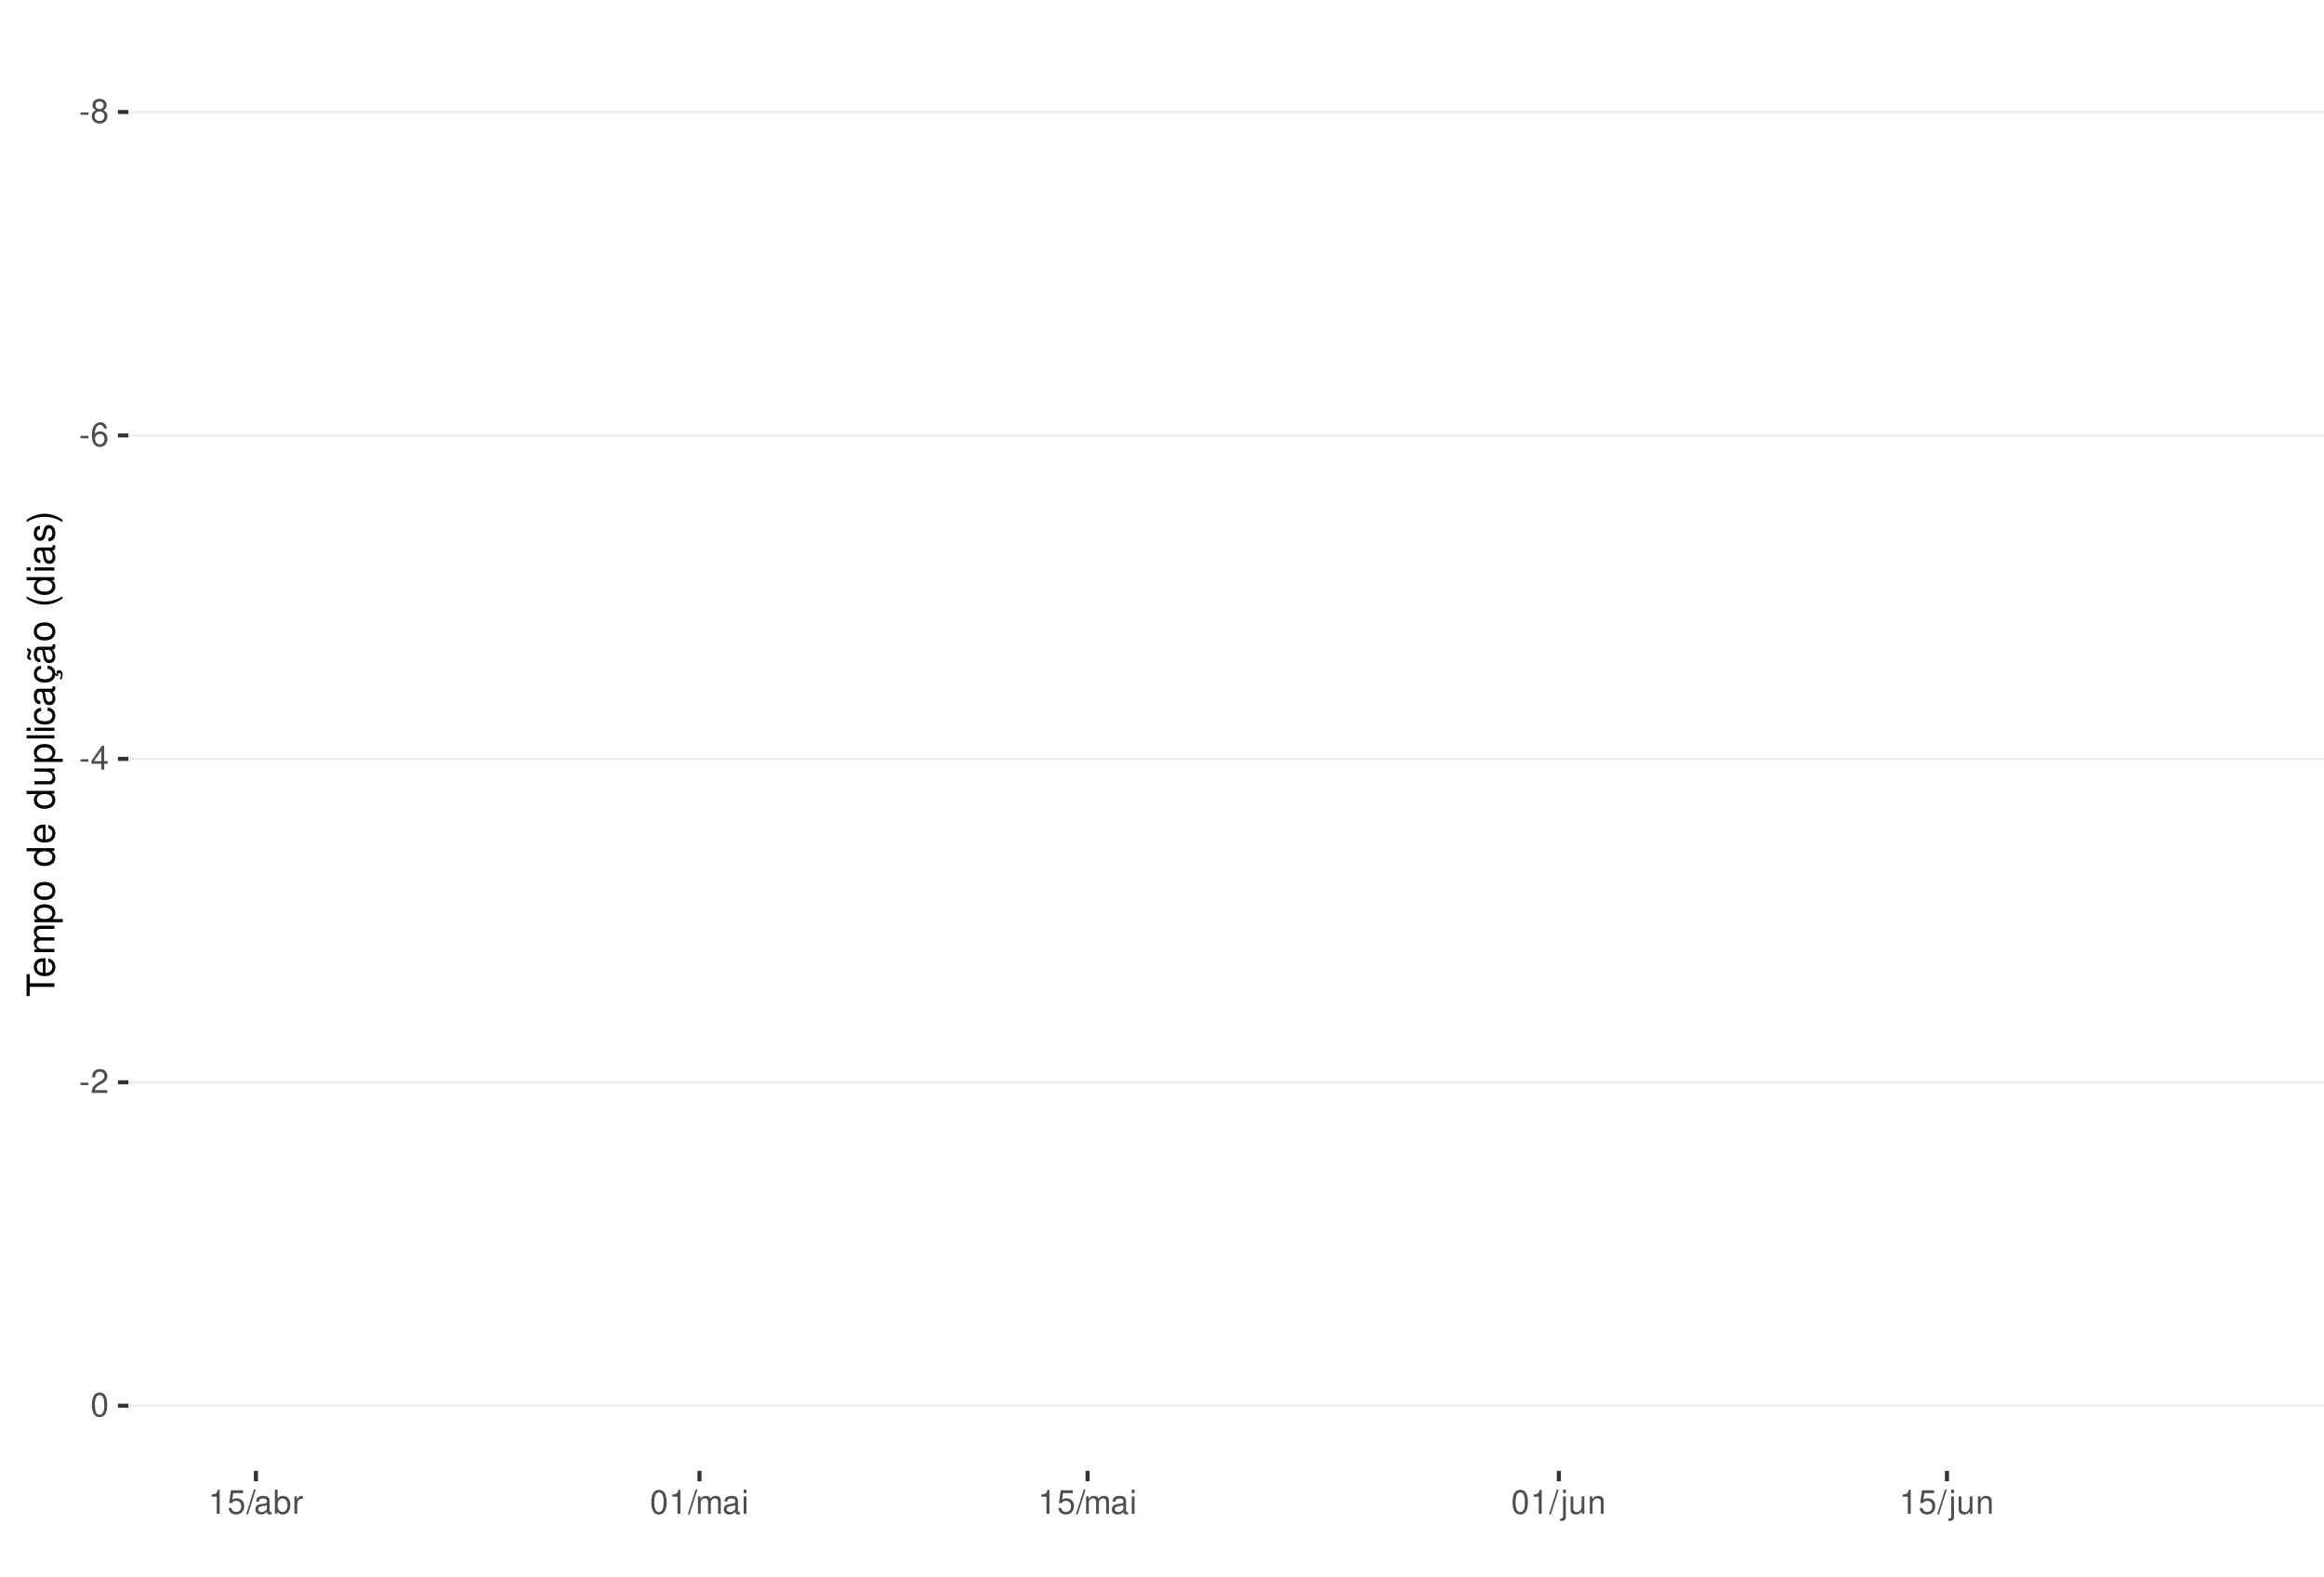
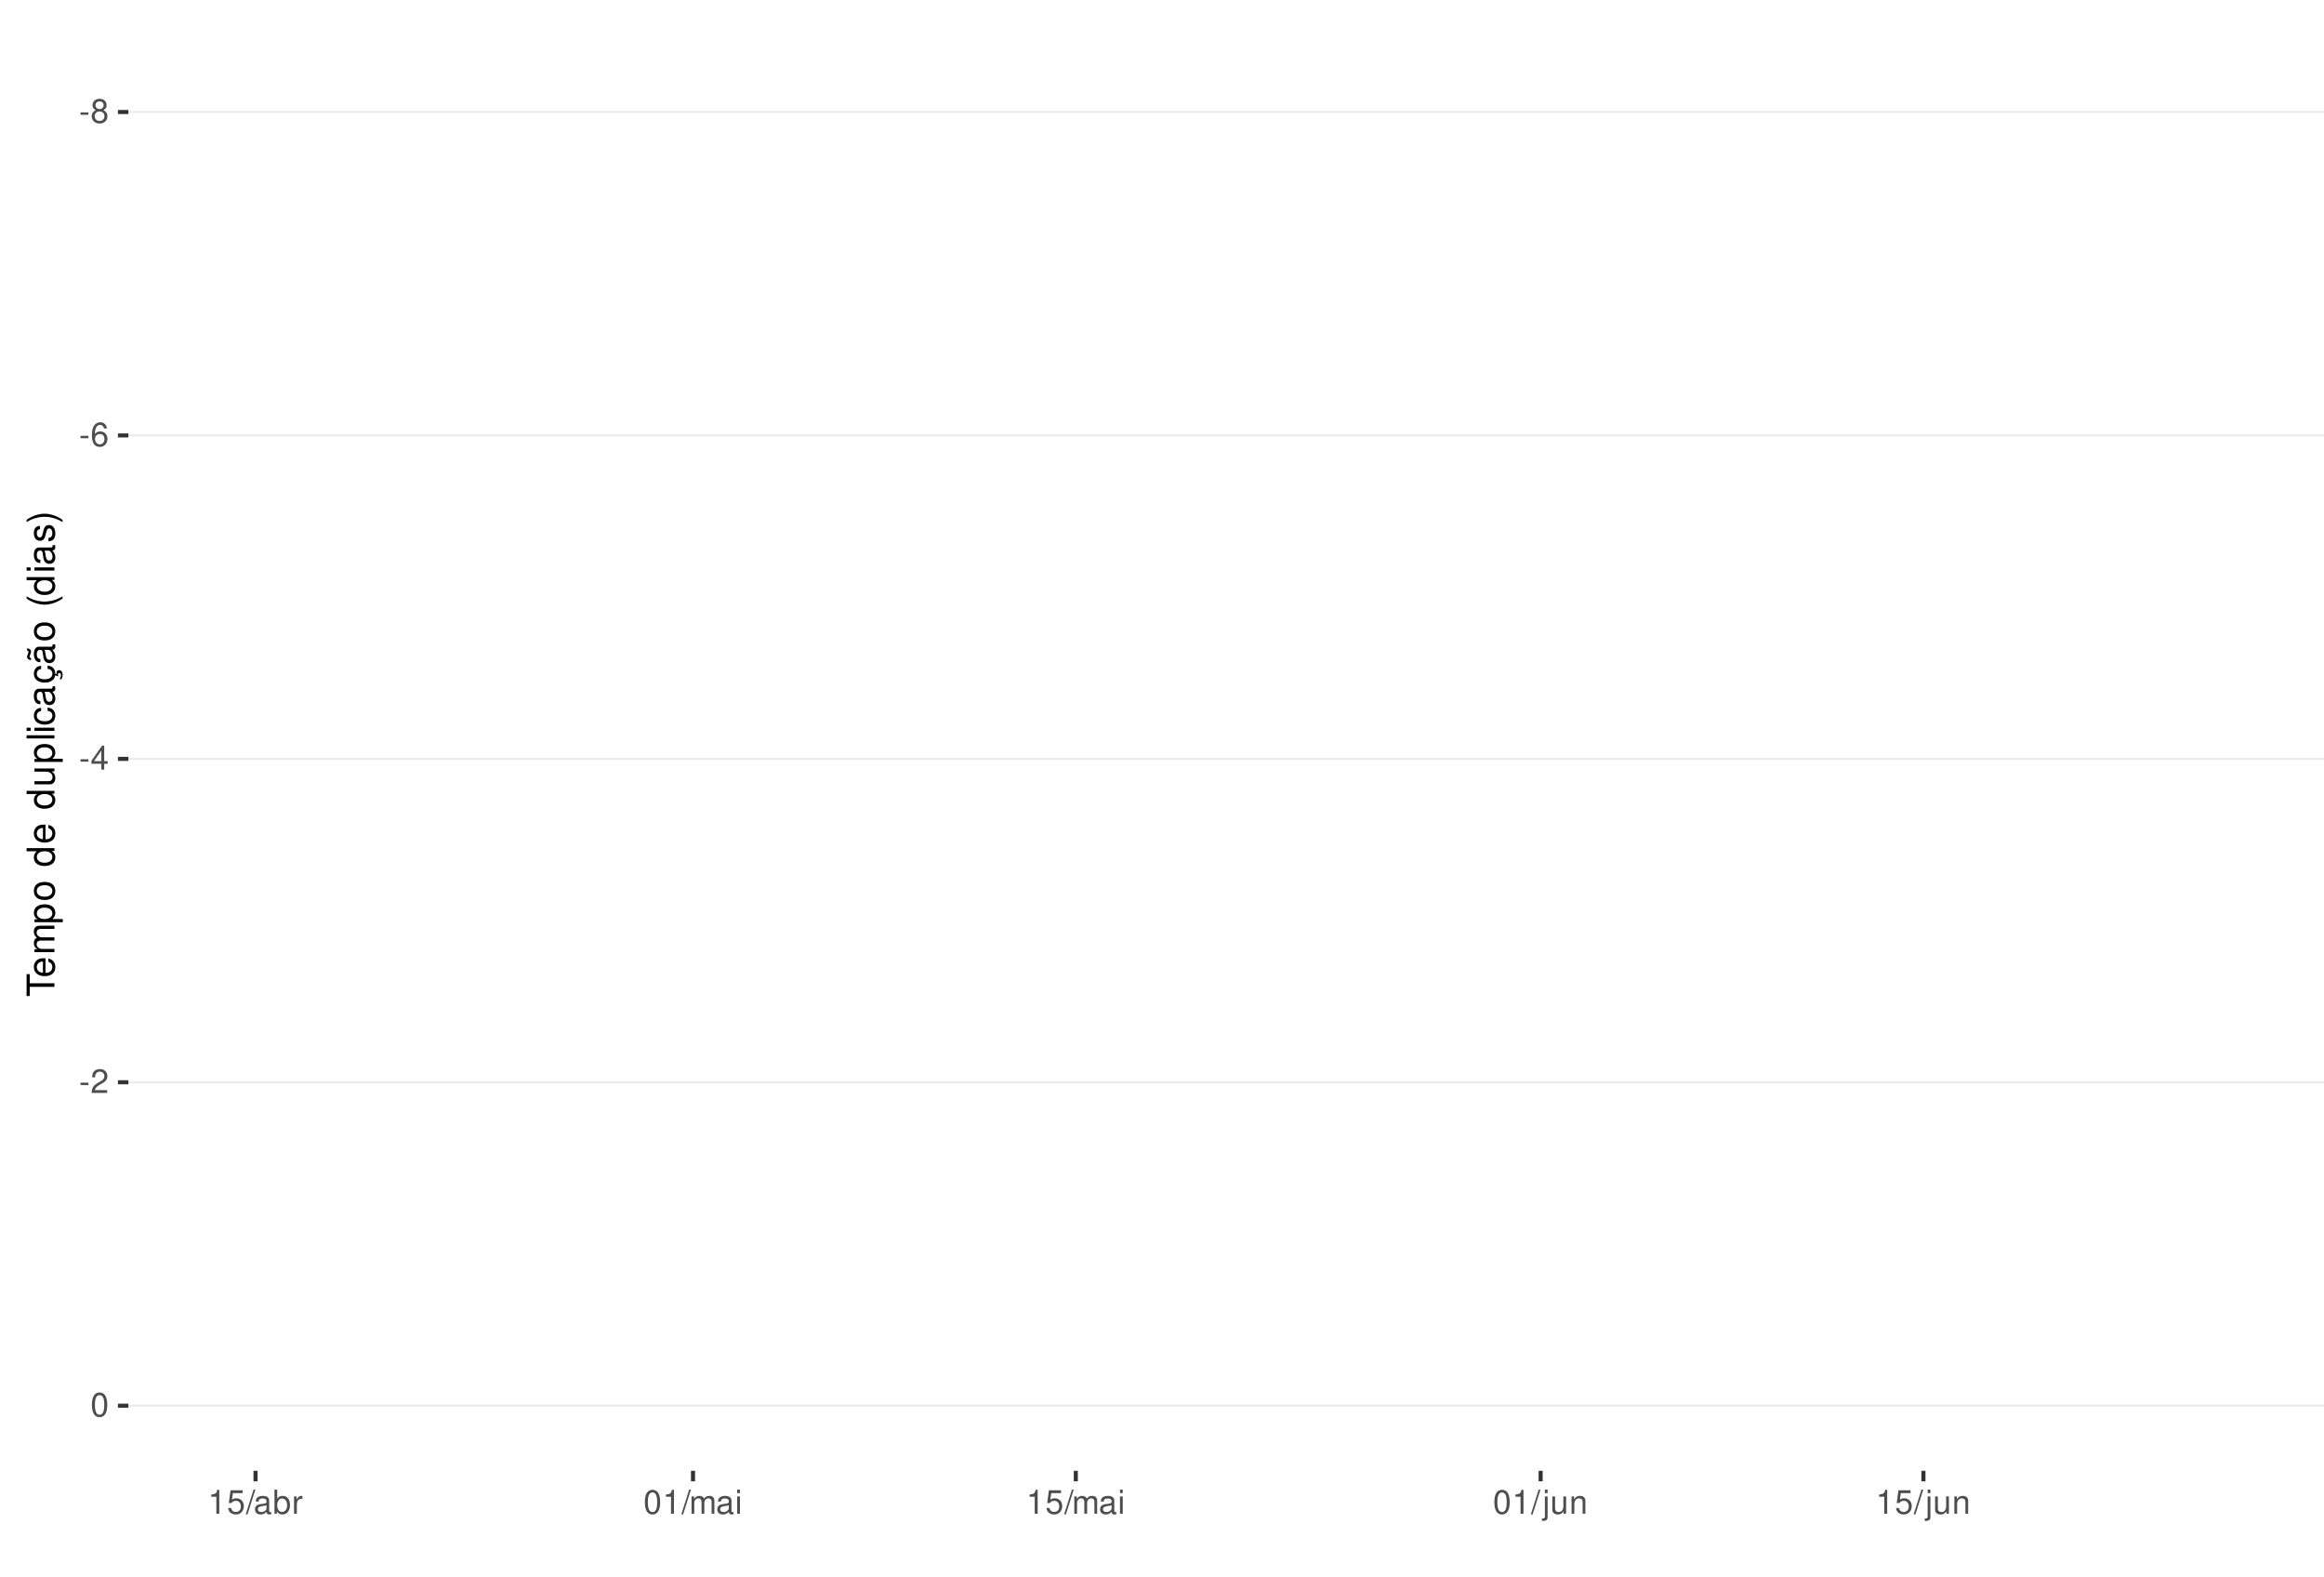
<svg xmlns="http://www.w3.org/2000/svg" xmlns:xlink="http://www.w3.org/1999/xlink" width="609pt" height="413pt" viewBox="0 0 609 413" version="1.1">
  <defs>
    <g>
      <symbol overflow="visible" id="glyph0-0">
        <path style="stroke:none;" d="" />
      </symbol>
      <symbol overflow="visible" id="glyph0-1">
        <path style="stroke:none;" d="M 2.453 -2.703 L 0.391 -2.703 L 0.391 -2.078 L 2.453 -2.078 Z M 2.453 -2.703 " />
      </symbol>
      <symbol overflow="visible" id="glyph0-2">
        <path style="stroke:none;" d="M 3.391 -3.297 C 4.031 -3.688 4.219 -4 4.219 -4.594 C 4.219 -5.578 3.469 -6.266 2.375 -6.266 C 1.297 -6.266 0.531 -5.578 0.531 -4.594 C 0.531 -4 0.734 -3.703 1.375 -3.297 C 0.672 -2.938 0.312 -2.438 0.312 -1.734 C 0.312 -0.594 1.156 0.203 2.375 0.203 C 3.594 0.203 4.438 -0.594 4.438 -1.734 C 4.438 -2.438 4.094 -2.938 3.391 -3.297 Z M 2.375 -5.578 C 3.031 -5.578 3.438 -5.188 3.438 -4.578 C 3.438 -3.984 3.016 -3.594 2.375 -3.594 C 1.734 -3.594 1.312 -3.984 1.312 -4.594 C 1.312 -5.188 1.734 -5.578 2.375 -5.578 Z M 2.375 -2.953 C 3.141 -2.953 3.656 -2.453 3.656 -1.719 C 3.656 -0.969 3.156 -0.469 2.359 -0.469 C 1.625 -0.469 1.094 -0.984 1.094 -1.719 C 1.094 -2.453 1.609 -2.953 2.375 -2.953 Z M 2.375 -2.953 " />
      </symbol>
      <symbol overflow="visible" id="glyph0-3">
        <path style="stroke:none;" d="M 4.312 -4.625 C 4.156 -5.656 3.5 -6.266 2.578 -6.266 C 1.891 -6.266 1.297 -5.922 0.922 -5.359 C 0.531 -4.75 0.375 -3.984 0.375 -2.859 C 0.375 -1.797 0.516 -1.141 0.891 -0.578 C 1.219 -0.062 1.75 0.203 2.438 0.203 C 3.594 0.203 4.438 -0.672 4.438 -1.891 C 4.438 -3.047 3.656 -3.859 2.562 -3.859 C 1.953 -3.859 1.484 -3.641 1.156 -3.172 C 1.156 -4.719 1.641 -5.578 2.516 -5.578 C 3.062 -5.578 3.422 -5.234 3.547 -4.625 Z M 2.469 -3.188 C 3.203 -3.188 3.656 -2.672 3.656 -1.828 C 3.656 -1.047 3.141 -0.469 2.438 -0.469 C 1.734 -0.469 1.188 -1.078 1.188 -1.875 C 1.188 -2.656 1.719 -3.188 2.469 -3.188 Z M 2.469 -3.188 " />
      </symbol>
      <symbol overflow="visible" id="glyph0-4">
        <path style="stroke:none;" d="M 2.828 -1.516 L 2.828 0 L 3.594 0 L 3.594 -1.516 L 4.5 -1.516 L 4.5 -2.203 L 3.594 -2.203 L 3.594 -6.266 L 3.031 -6.266 L 0.25 -2.312 L 0.25 -1.516 Z M 2.828 -2.203 L 0.906 -2.203 L 2.828 -4.953 Z M 2.828 -2.203 " />
      </symbol>
      <symbol overflow="visible" id="glyph0-5">
        <path style="stroke:none;" d="M 4.375 -0.75 L 1.156 -0.75 C 1.234 -1.266 1.5 -1.594 2.266 -2.062 L 3.125 -2.547 C 3.984 -3.016 4.422 -3.656 4.422 -4.438 C 4.422 -4.953 4.219 -5.438 3.859 -5.781 C 3.484 -6.109 3.031 -6.266 2.453 -6.266 C 1.672 -6.266 1.094 -5.984 0.766 -5.438 C 0.547 -5.109 0.453 -4.719 0.438 -4.094 L 1.188 -4.094 C 1.219 -4.516 1.266 -4.766 1.375 -4.984 C 1.578 -5.359 1.969 -5.594 2.438 -5.594 C 3.125 -5.594 3.641 -5.094 3.641 -4.422 C 3.641 -3.906 3.359 -3.484 2.812 -3.172 L 2.016 -2.703 C 0.734 -1.969 0.359 -1.375 0.297 -0.016 L 4.375 -0.016 Z M 4.375 -0.75 " />
      </symbol>
      <symbol overflow="visible" id="glyph0-6">
        <path style="stroke:none;" d="M 2.375 -6.266 C 1.812 -6.266 1.297 -6 0.969 -5.578 C 0.578 -5.016 0.375 -4.188 0.375 -3.031 C 0.375 -0.922 1.062 0.203 2.375 0.203 C 3.672 0.203 4.391 -0.922 4.391 -2.984 C 4.391 -4.188 4.203 -5 3.797 -5.578 C 3.469 -6 2.953 -6.266 2.375 -6.266 Z M 2.375 -5.578 C 3.203 -5.578 3.609 -4.75 3.609 -3.047 C 3.609 -1.266 3.219 -0.438 2.359 -0.438 C 1.562 -0.438 1.156 -1.297 1.156 -3.016 C 1.156 -4.75 1.562 -5.578 2.375 -5.578 Z M 2.375 -5.578 " />
      </symbol>
      <symbol overflow="visible" id="glyph0-7">
        <path style="stroke:none;" d="M 2.234 -4.453 L 2.234 0 L 3 0 L 3 -6.266 L 2.5 -6.266 C 2.234 -5.297 2.062 -5.172 0.891 -5.016 L 0.891 -4.453 Z M 2.234 -4.453 " />
      </symbol>
      <symbol overflow="visible" id="glyph0-8">
        <path style="stroke:none;" d="M 4.125 -6.141 L 0.953 -6.141 L 0.5 -2.797 L 1.188 -2.797 C 1.547 -3.219 1.844 -3.375 2.328 -3.375 C 3.156 -3.375 3.656 -2.797 3.656 -1.891 C 3.656 -1.016 3.156 -0.469 2.312 -0.469 C 1.656 -0.469 1.25 -0.812 1.062 -1.5 L 0.297 -1.5 C 0.406 -1 0.5 -0.766 0.672 -0.531 C 1.016 -0.062 1.641 0.203 2.344 0.203 C 3.578 0.203 4.438 -0.703 4.438 -2 C 4.438 -3.219 3.641 -4.047 2.453 -4.047 C 2.031 -4.047 1.672 -3.938 1.328 -3.672 L 1.562 -5.391 L 4.125 -5.391 Z M 4.125 -6.141 " />
      </symbol>
      <symbol overflow="visible" id="glyph0-9">
        <path style="stroke:none;" d="M 1.984 -6.312 L -0.062 0.172 L 0.406 0.172 L 2.453 -6.312 Z M 1.984 -6.312 " />
      </symbol>
      <symbol overflow="visible" id="glyph0-10">
        <path style="stroke:none;" d="M 4.625 -0.422 C 4.547 -0.406 4.516 -0.406 4.469 -0.406 C 4.219 -0.406 4.078 -0.531 4.078 -0.766 L 4.078 -3.422 C 4.078 -4.234 3.5 -4.672 2.375 -4.672 C 1.719 -4.672 1.188 -4.469 0.875 -4.141 C 0.672 -3.906 0.578 -3.641 0.562 -3.188 L 1.297 -3.188 C 1.344 -3.75 1.672 -4 2.359 -4 C 3.016 -4 3.375 -3.75 3.375 -3.328 L 3.375 -3.141 C 3.359 -2.828 3.203 -2.703 2.609 -2.625 C 1.594 -2.5 1.438 -2.469 1.156 -2.359 C 0.625 -2.125 0.359 -1.734 0.359 -1.141 C 0.359 -0.312 0.938 0.203 1.859 0.203 C 2.422 0.203 2.875 0 3.391 -0.469 C 3.438 0 3.672 0.203 4.141 0.203 C 4.297 0.203 4.391 0.188 4.625 0.125 Z M 3.375 -1.422 C 3.375 -1.188 3.297 -1.031 3.078 -0.844 C 2.781 -0.578 2.438 -0.438 2.016 -0.438 C 1.453 -0.438 1.109 -0.703 1.109 -1.156 C 1.109 -1.641 1.422 -1.875 2.203 -1.984 C 2.984 -2.094 3.125 -2.125 3.375 -2.234 Z M 3.375 -1.422 " />
      </symbol>
      <symbol overflow="visible" id="glyph0-11">
        <path style="stroke:none;" d="M 0.469 -6.312 L 0.469 0 L 1.109 0 L 1.109 -0.578 C 1.469 -0.047 1.922 0.203 2.547 0.203 C 3.75 0.203 4.531 -0.781 4.531 -2.281 C 4.531 -3.75 3.797 -4.672 2.594 -4.672 C 1.969 -4.672 1.531 -4.438 1.188 -3.922 L 1.188 -6.312 Z M 2.453 -3.984 C 3.25 -3.984 3.781 -3.297 3.781 -2.203 C 3.781 -1.172 3.234 -0.469 2.453 -0.469 C 1.672 -0.469 1.188 -1.172 1.188 -2.234 C 1.188 -3.297 1.672 -3.984 2.453 -3.984 Z M 2.453 -3.984 " />
      </symbol>
      <symbol overflow="visible" id="glyph0-12">
        <path style="stroke:none;" d="M 0.594 -4.531 L 0.594 0 L 1.328 0 L 1.328 -2.359 C 1.328 -3.438 1.781 -3.938 2.781 -3.906 L 2.781 -4.641 C 2.656 -4.656 2.594 -4.672 2.5 -4.672 C 2.031 -4.672 1.672 -4.391 1.266 -3.719 L 1.266 -4.531 Z M 0.594 -4.531 " />
      </symbol>
      <symbol overflow="visible" id="glyph0-13">
        <path style="stroke:none;" d="M 0.609 -4.531 L 0.609 0 L 1.328 0 L 1.328 -2.844 C 1.328 -3.5 1.812 -4.031 2.391 -4.031 C 2.938 -4.031 3.234 -3.703 3.234 -3.125 L 3.234 0 L 3.969 0 L 3.969 -2.844 C 3.969 -3.5 4.438 -4.031 5.031 -4.031 C 5.562 -4.031 5.875 -3.703 5.875 -3.125 L 5.875 0 L 6.594 0 L 6.594 -3.406 C 6.594 -4.219 6.125 -4.672 5.281 -4.672 C 4.672 -4.672 4.312 -4.484 3.891 -3.969 C 3.625 -4.453 3.25 -4.672 2.672 -4.672 C 2.062 -4.672 1.656 -4.438 1.266 -3.891 L 1.266 -4.531 Z M 0.609 -4.531 " />
      </symbol>
      <symbol overflow="visible" id="glyph0-14">
        <path style="stroke:none;" d="M 1.297 -4.531 L 0.578 -4.531 L 0.578 0 L 1.297 0 Z M 1.297 -6.312 L 0.578 -6.312 L 0.578 -5.406 L 1.297 -5.406 Z M 1.297 -6.312 " />
      </symbol>
      <symbol overflow="visible" id="glyph0-15">
        <path style="stroke:none;" d="M 0.609 -4.531 L 0.609 0.656 C 0.609 1.109 0.469 1.25 0.016 1.25 C -0.031 1.25 -0.062 1.25 -0.156 1.25 L -0.156 1.859 C -0.062 1.875 -0.031 1.891 0.094 1.891 C 0.906 1.891 1.328 1.562 1.328 0.938 L 1.328 -4.531 Z M 1.328 -6.312 L 0.609 -6.312 L 0.609 -5.406 L 1.328 -5.406 Z M 1.328 -6.312 " />
      </symbol>
      <symbol overflow="visible" id="glyph0-16">
        <path style="stroke:none;" d="M 4.172 0 L 4.172 -4.531 L 3.453 -4.531 L 3.453 -1.969 C 3.453 -1.031 2.969 -0.438 2.219 -0.438 C 1.641 -0.438 1.281 -0.781 1.281 -1.328 L 1.281 -4.531 L 0.562 -4.531 L 0.562 -1.031 C 0.562 -0.281 1.125 0.203 2.016 0.203 C 2.672 0.203 3.094 -0.031 3.516 -0.625 L 3.516 0 Z M 4.172 0 " />
      </symbol>
      <symbol overflow="visible" id="glyph0-17">
        <path style="stroke:none;" d="M 0.609 -4.531 L 0.609 0 L 1.328 0 L 1.328 -2.5 C 1.328 -3.422 1.812 -4.031 2.562 -4.031 C 3.141 -4.031 3.5 -3.688 3.5 -3.141 L 3.5 0 L 4.219 0 L 4.219 -3.422 C 4.219 -4.188 3.656 -4.672 2.781 -4.672 C 2.109 -4.672 1.672 -4.406 1.266 -3.781 L 1.266 -4.531 Z M 0.609 -4.531 " />
      </symbol>
      <symbol overflow="visible" id="glyph1-0">
        <path style="stroke:none;" d="" />
      </symbol>
      <symbol overflow="visible" id="glyph1-1">
        <path style="stroke:none;" d="M -6.469 -3.547 L -6.469 -5.938 L -7.297 -5.938 L -7.297 -0.203 L -6.469 -0.203 L -6.469 -2.609 L 0 -2.609 L 0 -3.547 Z M -6.469 -3.547 " />
      </symbol>
      <symbol overflow="visible" id="glyph1-2">
        <path style="stroke:none;" d="M -2.344 -5.125 C -3.141 -5.125 -3.625 -5.062 -4.016 -4.922 C -4.875 -4.578 -5.391 -3.781 -5.391 -2.797 C -5.391 -1.344 -4.281 -0.406 -2.547 -0.406 C -0.812 -0.406 0.234 -1.297 0.234 -2.781 C 0.234 -3.984 -0.453 -4.812 -1.594 -5.016 L -1.594 -4.188 C -0.906 -3.953 -0.547 -3.484 -0.547 -2.812 C -0.547 -2.281 -0.781 -1.828 -1.219 -1.547 C -1.516 -1.344 -1.812 -1.281 -2.344 -1.266 Z M -3.016 -1.297 C -3.984 -1.359 -4.625 -1.953 -4.625 -2.797 C -4.625 -3.641 -3.953 -4.234 -3.016 -4.234 Z M -3.016 -1.297 " />
      </symbol>
      <symbol overflow="visible" id="glyph1-3">
        <path style="stroke:none;" d="M -5.234 -0.703 L 0 -0.703 L 0 -1.547 L -3.297 -1.547 C -4.047 -1.547 -4.656 -2.094 -4.656 -2.766 C -4.656 -3.391 -4.281 -3.734 -3.609 -3.734 L 0 -3.734 L 0 -4.578 L -3.297 -4.578 C -4.047 -4.578 -4.656 -5.125 -4.656 -5.812 C -4.656 -6.422 -4.266 -6.781 -3.609 -6.781 L 0 -6.781 L 0 -7.625 L -3.938 -7.625 C -4.875 -7.625 -5.391 -7.078 -5.391 -6.094 C -5.391 -5.406 -5.188 -4.984 -4.594 -4.484 C -5.156 -4.188 -5.391 -3.766 -5.391 -3.078 C -5.391 -2.375 -5.125 -1.906 -4.5 -1.469 L -5.234 -1.469 Z M -5.234 -0.703 " />
      </symbol>
      <symbol overflow="visible" id="glyph1-4">
        <path style="stroke:none;" d="M 2.188 -0.547 L 2.188 -1.375 L -0.547 -1.375 C -0.016 -1.812 0.234 -2.312 0.234 -2.984 C 0.234 -4.344 -0.859 -5.234 -2.531 -5.234 C -4.297 -5.234 -5.391 -4.375 -5.391 -2.984 C -5.391 -2.266 -5.062 -1.703 -4.453 -1.312 L -5.234 -1.312 L -5.234 -0.547 Z M -4.609 -2.844 C -4.609 -3.766 -3.797 -4.359 -2.547 -4.359 C -1.359 -4.359 -0.547 -3.75 -0.547 -2.844 C -0.547 -1.953 -1.344 -1.375 -2.578 -1.375 C -3.812 -1.375 -4.609 -1.953 -4.609 -2.844 Z M -4.609 -2.844 " />
      </symbol>
      <symbol overflow="visible" id="glyph1-5">
        <path style="stroke:none;" d="M -5.391 -2.719 C -5.391 -1.234 -4.344 -0.359 -2.578 -0.359 C -0.812 -0.359 0.234 -1.234 0.234 -2.734 C 0.234 -4.203 -0.812 -5.094 -2.547 -5.094 C -4.359 -5.094 -5.391 -4.234 -5.391 -2.719 Z M -4.625 -2.734 C -4.625 -3.672 -3.844 -4.234 -2.547 -4.234 C -1.312 -4.234 -0.547 -3.656 -0.547 -2.734 C -0.547 -1.797 -1.312 -1.234 -2.578 -1.234 C -3.844 -1.234 -4.625 -1.797 -4.625 -2.734 Z M -4.625 -2.734 " />
      </symbol>
      <symbol overflow="visible" id="glyph1-6">
        <path style="stroke:none;" d="" />
      </symbol>
      <symbol overflow="visible" id="glyph1-7">
        <path style="stroke:none;" d="M -7.297 -4.953 L -7.297 -4.125 L -4.578 -4.125 C -5.109 -3.766 -5.391 -3.203 -5.391 -2.516 C -5.391 -1.156 -4.297 -0.266 -2.625 -0.266 C -0.859 -0.266 0.234 -1.125 0.234 -2.547 C 0.234 -3.266 -0.047 -3.766 -0.688 -4.203 L 0 -4.203 L 0 -4.953 Z M -4.609 -2.656 C -4.609 -3.547 -3.812 -4.125 -2.562 -4.125 C -1.344 -4.125 -0.547 -3.547 -0.547 -2.656 C -0.547 -1.734 -1.359 -1.125 -2.578 -1.125 C -3.797 -1.125 -4.609 -1.734 -4.609 -2.656 Z M -4.609 -2.656 " />
      </symbol>
      <symbol overflow="visible" id="glyph1-8">
        <path style="stroke:none;" d="M 0 -4.812 L -5.234 -4.812 L -5.234 -3.984 L -2.266 -3.984 C -1.203 -3.984 -0.5 -3.438 -0.5 -2.562 C -0.5 -1.906 -0.906 -1.484 -1.531 -1.484 L -5.234 -1.484 L -5.234 -0.656 L -1.203 -0.656 C -0.328 -0.656 0.234 -1.297 0.234 -2.312 C 0.234 -3.094 -0.047 -3.578 -0.734 -4.062 L 0 -4.062 Z M 0 -4.812 " />
      </symbol>
      <symbol overflow="visible" id="glyph1-9">
        <path style="stroke:none;" d="M -7.297 -1.516 L -7.297 -0.688 L 0 -0.688 L 0 -1.516 Z M -7.297 -1.516 " />
      </symbol>
      <symbol overflow="visible" id="glyph1-10">
        <path style="stroke:none;" d="M -5.234 -1.5 L -5.234 -0.672 L 0 -0.672 L 0 -1.5 Z M -7.297 -1.5 L -7.297 -0.656 L -6.234 -0.656 L -6.234 -1.5 Z M -7.297 -1.5 " />
      </symbol>
      <symbol overflow="visible" id="glyph1-11">
        <path style="stroke:none;" d="M -3.484 -4.703 C -3.984 -4.672 -4.312 -4.562 -4.609 -4.359 C -5.094 -4 -5.391 -3.375 -5.391 -2.641 C -5.391 -1.219 -4.266 -0.312 -2.531 -0.312 C -0.844 -0.312 0.234 -1.203 0.234 -2.625 C 0.234 -3.875 -0.516 -4.672 -1.797 -4.766 L -1.797 -3.938 C -0.953 -3.797 -0.547 -3.359 -0.547 -2.656 C -0.547 -1.734 -1.297 -1.188 -2.531 -1.188 C -3.844 -1.188 -4.625 -1.719 -4.625 -2.625 C -4.625 -3.328 -4.203 -3.766 -3.484 -3.875 Z M -3.484 -4.703 " />
      </symbol>
      <symbol overflow="visible" id="glyph1-12">
        <path style="stroke:none;" d="M -0.484 -5.344 C -0.469 -5.266 -0.469 -5.219 -0.469 -5.172 C -0.469 -4.875 -0.625 -4.719 -0.875 -4.719 L -3.953 -4.719 C -4.891 -4.719 -5.391 -4.047 -5.391 -2.75 C -5.391 -1.984 -5.172 -1.375 -4.781 -1.016 C -4.516 -0.766 -4.203 -0.672 -3.688 -0.656 L -3.688 -1.484 C -4.328 -1.562 -4.625 -1.938 -4.625 -2.719 C -4.625 -3.484 -4.344 -3.891 -3.844 -3.891 L -3.625 -3.891 C -3.266 -3.875 -3.125 -3.703 -3.047 -3.016 C -2.891 -1.844 -2.844 -1.656 -2.719 -1.344 C -2.453 -0.734 -2 -0.422 -1.312 -0.422 C -0.375 -0.422 0.234 -1.078 0.234 -2.141 C 0.234 -2.797 0 -3.328 -0.547 -3.922 C 0 -3.984 0.234 -4.234 0.234 -4.781 C 0.234 -4.953 0.203 -5.062 0.141 -5.344 Z M -1.656 -3.891 C -1.375 -3.891 -1.203 -3.812 -0.969 -3.562 C -0.656 -3.219 -0.5 -2.812 -0.5 -2.312 C -0.5 -1.672 -0.812 -1.297 -1.344 -1.297 C -1.891 -1.297 -2.172 -1.656 -2.297 -2.547 C -2.422 -3.438 -2.453 -3.609 -2.594 -3.891 Z M -1.656 -3.891 " />
      </symbol>
      <symbol overflow="visible" id="glyph1-13">
        <path style="stroke:none;" d="M 0.234 -2.641 C 0.234 -3.875 -0.547 -4.703 -1.797 -4.766 L -1.797 -3.938 C -0.953 -3.797 -0.531 -3.359 -0.531 -2.656 C -0.531 -1.734 -1.281 -1.188 -2.516 -1.188 C -3.844 -1.188 -4.625 -1.719 -4.625 -2.625 C -4.625 -3.328 -4.203 -3.766 -3.484 -3.875 L -3.484 -4.703 C -3.984 -4.672 -4.312 -4.562 -4.609 -4.359 C -5.094 -4 -5.391 -3.375 -5.391 -2.641 C -5.391 -1.219 -4.266 -0.312 -2.531 -0.312 C -1.469 -0.312 -0.625 -0.672 -0.156 -1.312 C 0.047 -1.594 0.125 -1.812 0.203 -2.25 L 0.922 -1.938 L 0.984 -2.062 C 0.938 -2.188 0.906 -2.25 0.906 -2.375 C 0.906 -2.656 1.047 -2.828 1.281 -2.828 C 1.547 -2.828 1.734 -2.594 1.734 -2.297 C 1.734 -2.031 1.672 -1.844 1.438 -1.406 L 1.406 -1.312 L 1.812 -1.094 C 2.078 -1.75 2.141 -1.953 2.141 -2.344 C 2.141 -3.109 1.781 -3.578 1.203 -3.578 C 0.781 -3.578 0.547 -3.297 0.547 -2.797 C 0.547 -2.703 0.547 -2.641 0.562 -2.516 Z M 0.234 -2.641 " />
      </symbol>
      <symbol overflow="visible" id="glyph1-14">
        <path style="stroke:none;" d="M -0.484 -5.344 C -0.469 -5.266 -0.469 -5.219 -0.469 -5.172 C -0.469 -4.875 -0.625 -4.719 -0.875 -4.719 L -3.953 -4.719 C -4.891 -4.719 -5.391 -4.047 -5.391 -2.75 C -5.391 -1.984 -5.172 -1.375 -4.781 -1.016 C -4.516 -0.766 -4.203 -0.672 -3.688 -0.656 L -3.688 -1.484 C -4.328 -1.562 -4.625 -1.938 -4.625 -2.719 C -4.625 -3.484 -4.344 -3.891 -3.844 -3.891 L -3.625 -3.891 C -3.266 -3.875 -3.125 -3.703 -3.047 -3.016 C -2.891 -1.844 -2.844 -1.656 -2.719 -1.344 C -2.453 -0.734 -2 -0.422 -1.312 -0.422 C -0.375 -0.422 0.234 -1.078 0.234 -2.141 C 0.234 -2.797 0 -3.328 -0.547 -3.922 C 0 -3.984 0.234 -4.234 0.234 -4.781 C 0.234 -4.953 0.203 -5.062 0.141 -5.344 Z M -1.656 -3.891 C -1.375 -3.891 -1.203 -3.812 -0.969 -3.562 C -0.656 -3.219 -0.5 -2.812 -0.5 -2.312 C -0.5 -1.672 -0.812 -1.297 -1.344 -1.297 C -1.891 -1.297 -2.172 -1.656 -2.297 -2.547 C -2.422 -3.438 -2.453 -3.609 -2.594 -3.891 Z M -7.172 -3.75 C -6.922 -3.672 -6.812 -3.547 -6.812 -3.375 C -6.812 -3.25 -6.875 -2.984 -6.984 -2.734 C -7.156 -2.312 -7.172 -2.25 -7.172 -2.047 C -7.172 -1.594 -6.797 -1.297 -6.141 -1.188 L -6.141 -1.766 C -6.375 -1.812 -6.5 -1.938 -6.5 -2.094 C -6.5 -2.203 -6.469 -2.344 -6.375 -2.578 C -6.156 -3.156 -6.125 -3.234 -6.125 -3.438 C -6.125 -3.922 -6.484 -4.219 -7.172 -4.312 Z M -7.172 -3.75 " />
      </symbol>
      <symbol overflow="visible" id="glyph1-15">
        <path style="stroke:none;" d="M -7.297 -2.359 C -5.984 -1.359 -4.156 -0.734 -2.594 -0.734 C -1.016 -0.734 0.812 -1.359 2.125 -2.359 L 2.125 -2.906 C 0.688 -2.031 -0.984 -1.547 -2.594 -1.547 C -4.188 -1.547 -5.875 -2.031 -7.297 -2.906 Z M -7.297 -2.359 " />
      </symbol>
      <symbol overflow="visible" id="glyph1-16">
        <path style="stroke:none;" d="M -3.781 -4.375 C -4.812 -4.375 -5.391 -3.688 -5.391 -2.484 C -5.391 -1.266 -4.766 -0.469 -3.797 -0.469 C -2.969 -0.469 -2.578 -0.891 -2.281 -2.125 L -2.094 -2.906 C -1.953 -3.484 -1.734 -3.719 -1.375 -3.719 C -0.875 -3.719 -0.547 -3.234 -0.547 -2.5 C -0.547 -2.047 -0.672 -1.672 -0.891 -1.453 C -1.047 -1.328 -1.188 -1.266 -1.562 -1.219 L -1.562 -0.344 C -0.344 -0.375 0.234 -1.062 0.234 -2.438 C 0.234 -3.75 -0.422 -4.594 -1.438 -4.594 C -2.203 -4.594 -2.641 -4.156 -2.891 -3.109 L -3.078 -2.312 C -3.234 -1.625 -3.453 -1.344 -3.828 -1.344 C -4.312 -1.344 -4.625 -1.766 -4.625 -2.453 C -4.625 -3.125 -4.328 -3.484 -3.781 -3.5 Z M -3.781 -4.375 " />
      </symbol>
      <symbol overflow="visible" id="glyph1-17">
        <path style="stroke:none;" d="M 2.125 -0.938 C 0.812 -1.938 -1.016 -2.562 -2.578 -2.562 C -4.156 -2.562 -5.984 -1.938 -7.297 -0.938 L -7.297 -0.375 C -5.859 -1.266 -4.188 -1.75 -2.578 -1.75 C -0.984 -1.75 0.703 -1.266 2.125 -0.375 Z M 2.125 -0.938 " />
      </symbol>
    </g>
    <clipPath id="clip1">
      <path d="M 33.645 9.961 L 609 9.961 L 609 385.328 L 33.645 385.328 Z M 33.645 9.961 " />
    </clipPath>
    <clipPath id="clip2">
      <path d="M 33.645 29 L 609 29 L 609 30 L 33.645 30 Z M 33.645 29 " />
    </clipPath>
    <clipPath id="clip3">
      <path d="M 33.645 113 L 609 113 L 609 115 L 33.645 115 Z M 33.645 113 " />
    </clipPath>
    <clipPath id="clip4">
      <path d="M 33.645 198 L 609 198 L 609 200 L 33.645 200 Z M 33.645 198 " />
    </clipPath>
    <clipPath id="clip5">
      <path d="M 33.645 283 L 609 283 L 609 284 L 33.645 284 Z M 33.645 283 " />
    </clipPath>
    <clipPath id="clip6">
      <path d="M 33.645 368 L 609 368 L 609 369 L 33.645 369 Z M 33.645 368 " />
    </clipPath>
  </defs>
  <g id="surface266">
    <rect x="0" y="0" width="609" height="413" style="fill:rgb(100%,100%,100%);fill-opacity:1;stroke:none;" />
    <rect x="0" y="0" width="609" height="413" style="fill:rgb(100%,100%,100%);fill-opacity:1;stroke:none;" />
    <path style="fill:none;stroke-width:1.067;stroke-linecap:round;stroke-linejoin:round;stroke:rgb(100%,100%,100%);stroke-opacity:1;stroke-miterlimit:10;" d="M 0 413 L 609 413 L 609 0 L 0 0 Z M 0 413 " />
    <g clip-path="url(#clip1)" clip-rule="nonzero">
      <path style=" stroke:none;fill-rule:nonzero;fill:rgb(100%,100%,100%);fill-opacity:1;" d="M 33.645 385.328 L 609 385.328 L 609 9.961 L 33.645 9.961 Z M 33.645 385.328 " />
    </g>
    <g clip-path="url(#clip2)" clip-rule="nonzero">
      <path style="fill:none;stroke-width:0.533;stroke-linecap:butt;stroke-linejoin:round;stroke:rgb(92.157%,92.157%,92.157%);stroke-opacity:1;stroke-miterlimit:10;" d="M 33.645 29.348 L 609 29.348 " />
    </g>
    <g clip-path="url(#clip3)" clip-rule="nonzero">
      <path style="fill:none;stroke-width:0.533;stroke-linecap:butt;stroke-linejoin:round;stroke:rgb(92.157%,92.157%,92.157%);stroke-opacity:1;stroke-miterlimit:10;" d="M 33.645 114.078 L 609 114.078 " />
    </g>
    <g clip-path="url(#clip4)" clip-rule="nonzero">
      <path style="fill:none;stroke-width:0.533;stroke-linecap:butt;stroke-linejoin:round;stroke:rgb(92.157%,92.157%,92.157%);stroke-opacity:1;stroke-miterlimit:10;" d="M 33.645 198.809 L 609 198.809 " />
    </g>
    <g clip-path="url(#clip5)" clip-rule="nonzero">
      <path style="fill:none;stroke-width:0.533;stroke-linecap:butt;stroke-linejoin:round;stroke:rgb(92.157%,92.157%,92.157%);stroke-opacity:1;stroke-miterlimit:10;" d="M 33.645 283.539 L 609 283.539 " />
    </g>
    <g clip-path="url(#clip6)" clip-rule="nonzero">
      <path style="fill:none;stroke-width:0.533;stroke-linecap:butt;stroke-linejoin:round;stroke:rgb(92.157%,92.157%,92.157%);stroke-opacity:1;stroke-miterlimit:10;" d="M 33.645 368.266 L 609 368.266 " />
    </g>
    <g style="fill:rgb(30.196%,30.196%,30.196%);fill-opacity:1;">
      <use xlink:href="#glyph0-1" x="20.715" y="32.153" />
      <use xlink:href="#glyph0-2" x="23.715" y="32.153" />
    </g>
    <g style="fill:rgb(30.196%,30.196%,30.196%);fill-opacity:1;">
      <use xlink:href="#glyph0-1" x="20.715" y="116.884" />
      <use xlink:href="#glyph0-3" x="23.715" y="116.884" />
    </g>
    <g style="fill:rgb(30.196%,30.196%,30.196%);fill-opacity:1;">
      <use xlink:href="#glyph0-1" x="20.715" y="201.614" />
      <use xlink:href="#glyph0-4" x="23.715" y="201.614" />
    </g>
    <g style="fill:rgb(30.196%,30.196%,30.196%);fill-opacity:1;">
      <use xlink:href="#glyph0-1" x="20.715" y="286.345" />
      <use xlink:href="#glyph0-5" x="23.715" y="286.345" />
    </g>
    <g style="fill:rgb(30.196%,30.196%,30.196%);fill-opacity:1;">
      <use xlink:href="#glyph0-6" x="23.715" y="371.071" />
    </g>
    <path style="fill:none;stroke-width:1.067;stroke-linecap:butt;stroke-linejoin:round;stroke:rgb(20%,20%,20%);stroke-opacity:1;stroke-miterlimit:10;" d="M 30.906 29.348 L 33.645 29.348 " />
    <path style="fill:none;stroke-width:1.067;stroke-linecap:butt;stroke-linejoin:round;stroke:rgb(20%,20%,20%);stroke-opacity:1;stroke-miterlimit:10;" d="M 30.906 114.078 L 33.645 114.078 " />
    <path style="fill:none;stroke-width:1.067;stroke-linecap:butt;stroke-linejoin:round;stroke:rgb(20%,20%,20%);stroke-opacity:1;stroke-miterlimit:10;" d="M 30.906 198.809 L 33.645 198.809 " />
    <path style="fill:none;stroke-width:1.067;stroke-linecap:butt;stroke-linejoin:round;stroke:rgb(20%,20%,20%);stroke-opacity:1;stroke-miterlimit:10;" d="M 30.906 283.539 L 33.645 283.539 " />
    <path style="fill:none;stroke-width:1.067;stroke-linecap:butt;stroke-linejoin:round;stroke:rgb(20%,20%,20%);stroke-opacity:1;stroke-miterlimit:10;" d="M 30.906 368.266 L 33.645 368.266 " />
-     <path style="fill:none;stroke-width:1.067;stroke-linecap:butt;stroke-linejoin:round;stroke:rgb(20%,20%,20%);stroke-opacity:1;stroke-miterlimit:10;" d="M 67.062 388.07 L 67.062 385.328 " />
-     <path style="fill:none;stroke-width:1.067;stroke-linecap:butt;stroke-linejoin:round;stroke:rgb(20%,20%,20%);stroke-opacity:1;stroke-miterlimit:10;" d="M 183.297 388.07 L 183.297 385.328 " />
-     <path style="fill:none;stroke-width:1.067;stroke-linecap:butt;stroke-linejoin:round;stroke:rgb(20%,20%,20%);stroke-opacity:1;stroke-miterlimit:10;" d="M 285 388.07 L 285 385.328 " />
-     <path style="fill:none;stroke-width:1.067;stroke-linecap:butt;stroke-linejoin:round;stroke:rgb(20%,20%,20%);stroke-opacity:1;stroke-miterlimit:10;" d="M 408.496 388.07 L 408.496 385.328 " />
-     <path style="fill:none;stroke-width:1.067;stroke-linecap:butt;stroke-linejoin:round;stroke:rgb(20%,20%,20%);stroke-opacity:1;stroke-miterlimit:10;" d="M 510.203 388.07 L 510.203 385.328 " />
-     <g style="fill:rgb(30.196%,30.196%,30.196%);fill-opacity:1;">
-       <use xlink:href="#glyph0-7" x="54.562" y="396.567" />
-       <use xlink:href="#glyph0-8" x="59.562" y="396.567" />
-       <use xlink:href="#glyph0-9" x="64.562" y="396.567" />
-       <use xlink:href="#glyph0-10" x="66.562" y="396.567" />
-       <use xlink:href="#glyph0-11" x="71.562" y="396.567" />
-       <use xlink:href="#glyph0-12" x="76.562" y="396.567" />
-     </g>
-     <g style="fill:rgb(30.196%,30.196%,30.196%);fill-opacity:1;">
-       <use xlink:href="#glyph0-6" x="170.297" y="396.567" />
-       <use xlink:href="#glyph0-7" x="175.297" y="396.567" />
-       <use xlink:href="#glyph0-9" x="180.297" y="396.567" />
-       <use xlink:href="#glyph0-13" x="182.297" y="396.567" />
-       <use xlink:href="#glyph0-10" x="189.297" y="396.567" />
-       <use xlink:href="#glyph0-14" x="194.297" y="396.567" />
-     </g>
-     <g style="fill:rgb(30.196%,30.196%,30.196%);fill-opacity:1;">
-       <use xlink:href="#glyph0-7" x="272" y="396.567" />
-       <use xlink:href="#glyph0-8" x="277" y="396.567" />
-       <use xlink:href="#glyph0-9" x="282" y="396.567" />
-       <use xlink:href="#glyph0-13" x="284" y="396.567" />
-       <use xlink:href="#glyph0-10" x="291" y="396.567" />
-       <use xlink:href="#glyph0-14" x="296" y="396.567" />
-     </g>
-     <g style="fill:rgb(30.196%,30.196%,30.196%);fill-opacity:1;">
-       <use xlink:href="#glyph0-6" x="395.996" y="396.567" />
-       <use xlink:href="#glyph0-7" x="400.996" y="396.567" />
-       <use xlink:href="#glyph0-9" x="405.996" y="396.567" />
-       <use xlink:href="#glyph0-15" x="408.996" y="396.567" />
-       <use xlink:href="#glyph0-16" x="410.996" y="396.567" />
-       <use xlink:href="#glyph0-17" x="415.996" y="396.567" />
-     </g>
-     <g style="fill:rgb(30.196%,30.196%,30.196%);fill-opacity:1;">
-       <use xlink:href="#glyph0-7" x="497.703" y="396.567" />
-       <use xlink:href="#glyph0-8" x="502.703" y="396.567" />
-       <use xlink:href="#glyph0-9" x="507.703" y="396.567" />
-       <use xlink:href="#glyph0-15" x="510.703" y="396.567" />
-       <use xlink:href="#glyph0-16" x="512.703" y="396.567" />
-       <use xlink:href="#glyph0-17" x="517.703" y="396.567" />
+     <path style="fill:none;stroke-width:1.067;stroke-linecap:butt;stroke-linejoin:round;stroke:rgb(20%,20%,20%);stroke-opacity:1;stroke-miterlimit:10;" d="M 66.961 388.07 L 66.961 385.328 " />
+     <path style="fill:none;stroke-width:1.067;stroke-linecap:butt;stroke-linejoin:round;stroke:rgb(20%,20%,20%);stroke-opacity:1;stroke-miterlimit:10;" d="M 181.605 388.07 L 181.605 385.328 " />
+     <path style="fill:none;stroke-width:1.067;stroke-linecap:butt;stroke-linejoin:round;stroke:rgb(20%,20%,20%);stroke-opacity:1;stroke-miterlimit:10;" d="M 281.914 388.07 L 281.914 385.328 " />
+     <path style="fill:none;stroke-width:1.067;stroke-linecap:butt;stroke-linejoin:round;stroke:rgb(20%,20%,20%);stroke-opacity:1;stroke-miterlimit:10;" d="M 403.723 388.07 L 403.723 385.328 " />
+     <path style="fill:none;stroke-width:1.067;stroke-linecap:butt;stroke-linejoin:round;stroke:rgb(20%,20%,20%);stroke-opacity:1;stroke-miterlimit:10;" d="M 504.031 388.07 L 504.031 385.328 " />
+     <g style="fill:rgb(30.196%,30.196%,30.196%);fill-opacity:1;">
+       <use xlink:href="#glyph0-7" x="54.461" y="396.567" />
+       <use xlink:href="#glyph0-8" x="59.461" y="396.567" />
+       <use xlink:href="#glyph0-9" x="64.461" y="396.567" />
+       <use xlink:href="#glyph0-10" x="66.461" y="396.567" />
+       <use xlink:href="#glyph0-11" x="71.461" y="396.567" />
+       <use xlink:href="#glyph0-12" x="76.461" y="396.567" />
+     </g>
+     <g style="fill:rgb(30.196%,30.196%,30.196%);fill-opacity:1;">
+       <use xlink:href="#glyph0-6" x="168.605" y="396.567" />
+       <use xlink:href="#glyph0-7" x="173.605" y="396.567" />
+       <use xlink:href="#glyph0-9" x="178.605" y="396.567" />
+       <use xlink:href="#glyph0-13" x="180.605" y="396.567" />
+       <use xlink:href="#glyph0-10" x="187.605" y="396.567" />
+       <use xlink:href="#glyph0-14" x="192.605" y="396.567" />
+     </g>
+     <g style="fill:rgb(30.196%,30.196%,30.196%);fill-opacity:1;">
+       <use xlink:href="#glyph0-7" x="268.914" y="396.567" />
+       <use xlink:href="#glyph0-8" x="273.914" y="396.567" />
+       <use xlink:href="#glyph0-9" x="278.914" y="396.567" />
+       <use xlink:href="#glyph0-13" x="280.914" y="396.567" />
+       <use xlink:href="#glyph0-10" x="287.914" y="396.567" />
+       <use xlink:href="#glyph0-14" x="292.914" y="396.567" />
+     </g>
+     <g style="fill:rgb(30.196%,30.196%,30.196%);fill-opacity:1;">
+       <use xlink:href="#glyph0-6" x="391.223" y="396.567" />
+       <use xlink:href="#glyph0-7" x="396.223" y="396.567" />
+       <use xlink:href="#glyph0-9" x="401.223" y="396.567" />
+       <use xlink:href="#glyph0-15" x="404.223" y="396.567" />
+       <use xlink:href="#glyph0-16" x="406.223" y="396.567" />
+       <use xlink:href="#glyph0-17" x="411.223" y="396.567" />
+     </g>
+     <g style="fill:rgb(30.196%,30.196%,30.196%);fill-opacity:1;">
+       <use xlink:href="#glyph0-7" x="491.531" y="396.567" />
+       <use xlink:href="#glyph0-8" x="496.531" y="396.567" />
+       <use xlink:href="#glyph0-9" x="501.531" y="396.567" />
+       <use xlink:href="#glyph0-15" x="504.531" y="396.567" />
+       <use xlink:href="#glyph0-16" x="506.531" y="396.567" />
+       <use xlink:href="#glyph0-17" x="511.531" y="396.567" />
    </g>
    <g style="fill:rgb(0%,0%,0%);fill-opacity:1;">
      <use xlink:href="#glyph1-1" x="14.263" y="261.145" />
      <use xlink:href="#glyph1-2" x="14.263" y="256.145" />
      <use xlink:href="#glyph1-3" x="14.263" y="250.145" />
      <use xlink:href="#glyph1-4" x="14.263" y="242.145" />
      <use xlink:href="#glyph1-5" x="14.263" y="236.145" />
      <use xlink:href="#glyph1-6" x="14.263" y="230.145" />
      <use xlink:href="#glyph1-7" x="14.263" y="227.145" />
      <use xlink:href="#glyph1-2" x="14.263" y="221.145" />
      <use xlink:href="#glyph1-6" x="14.263" y="215.145" />
      <use xlink:href="#glyph1-7" x="14.263" y="212.145" />
      <use xlink:href="#glyph1-8" x="14.263" y="206.145" />
      <use xlink:href="#glyph1-4" x="14.263" y="200.145" />
      <use xlink:href="#glyph1-9" x="14.263" y="194.145" />
      <use xlink:href="#glyph1-10" x="14.263" y="192.145" />
      <use xlink:href="#glyph1-11" x="14.263" y="190.145" />
      <use xlink:href="#glyph1-12" x="14.263" y="185.145" />
      <use xlink:href="#glyph1-13" x="14.263" y="179.145" />
      <use xlink:href="#glyph1-14" x="14.263" y="174.145" />
      <use xlink:href="#glyph1-5" x="14.263" y="168.145" />
      <use xlink:href="#glyph1-6" x="14.263" y="162.145" />
      <use xlink:href="#glyph1-15" x="14.263" y="159.145" />
      <use xlink:href="#glyph1-7" x="14.263" y="156.145" />
      <use xlink:href="#glyph1-10" x="14.263" y="150.145" />
      <use xlink:href="#glyph1-12" x="14.263" y="148.145" />
      <use xlink:href="#glyph1-16" x="14.263" y="142.145" />
      <use xlink:href="#glyph1-17" x="14.263" y="137.145" />
    </g>
  </g>
</svg>
